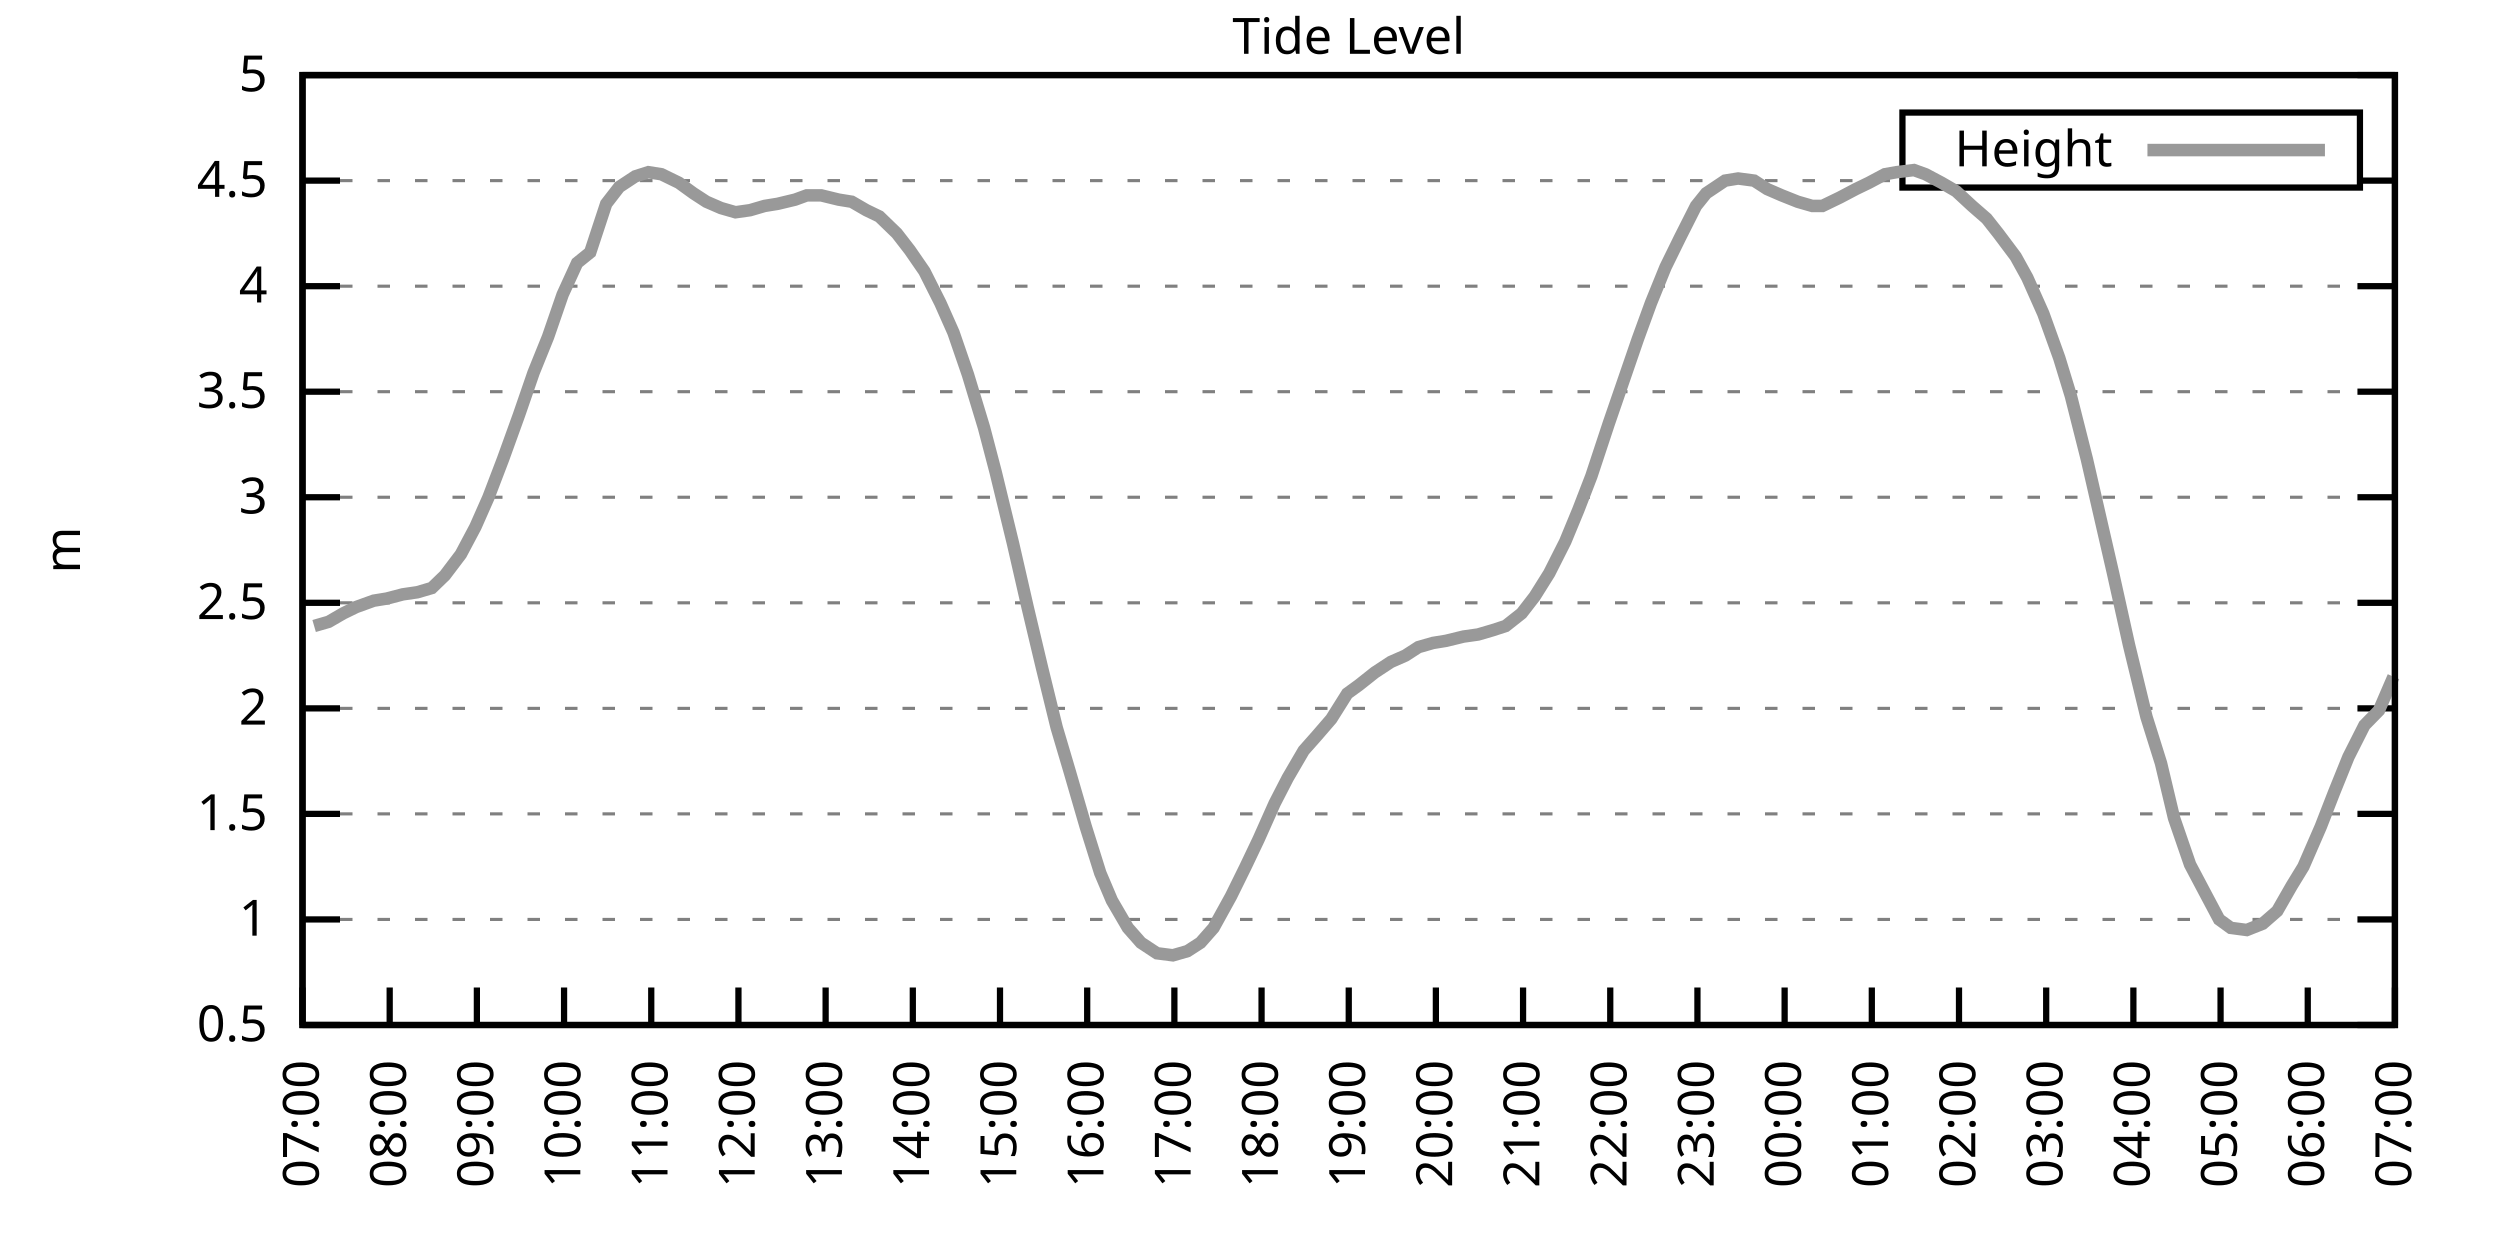
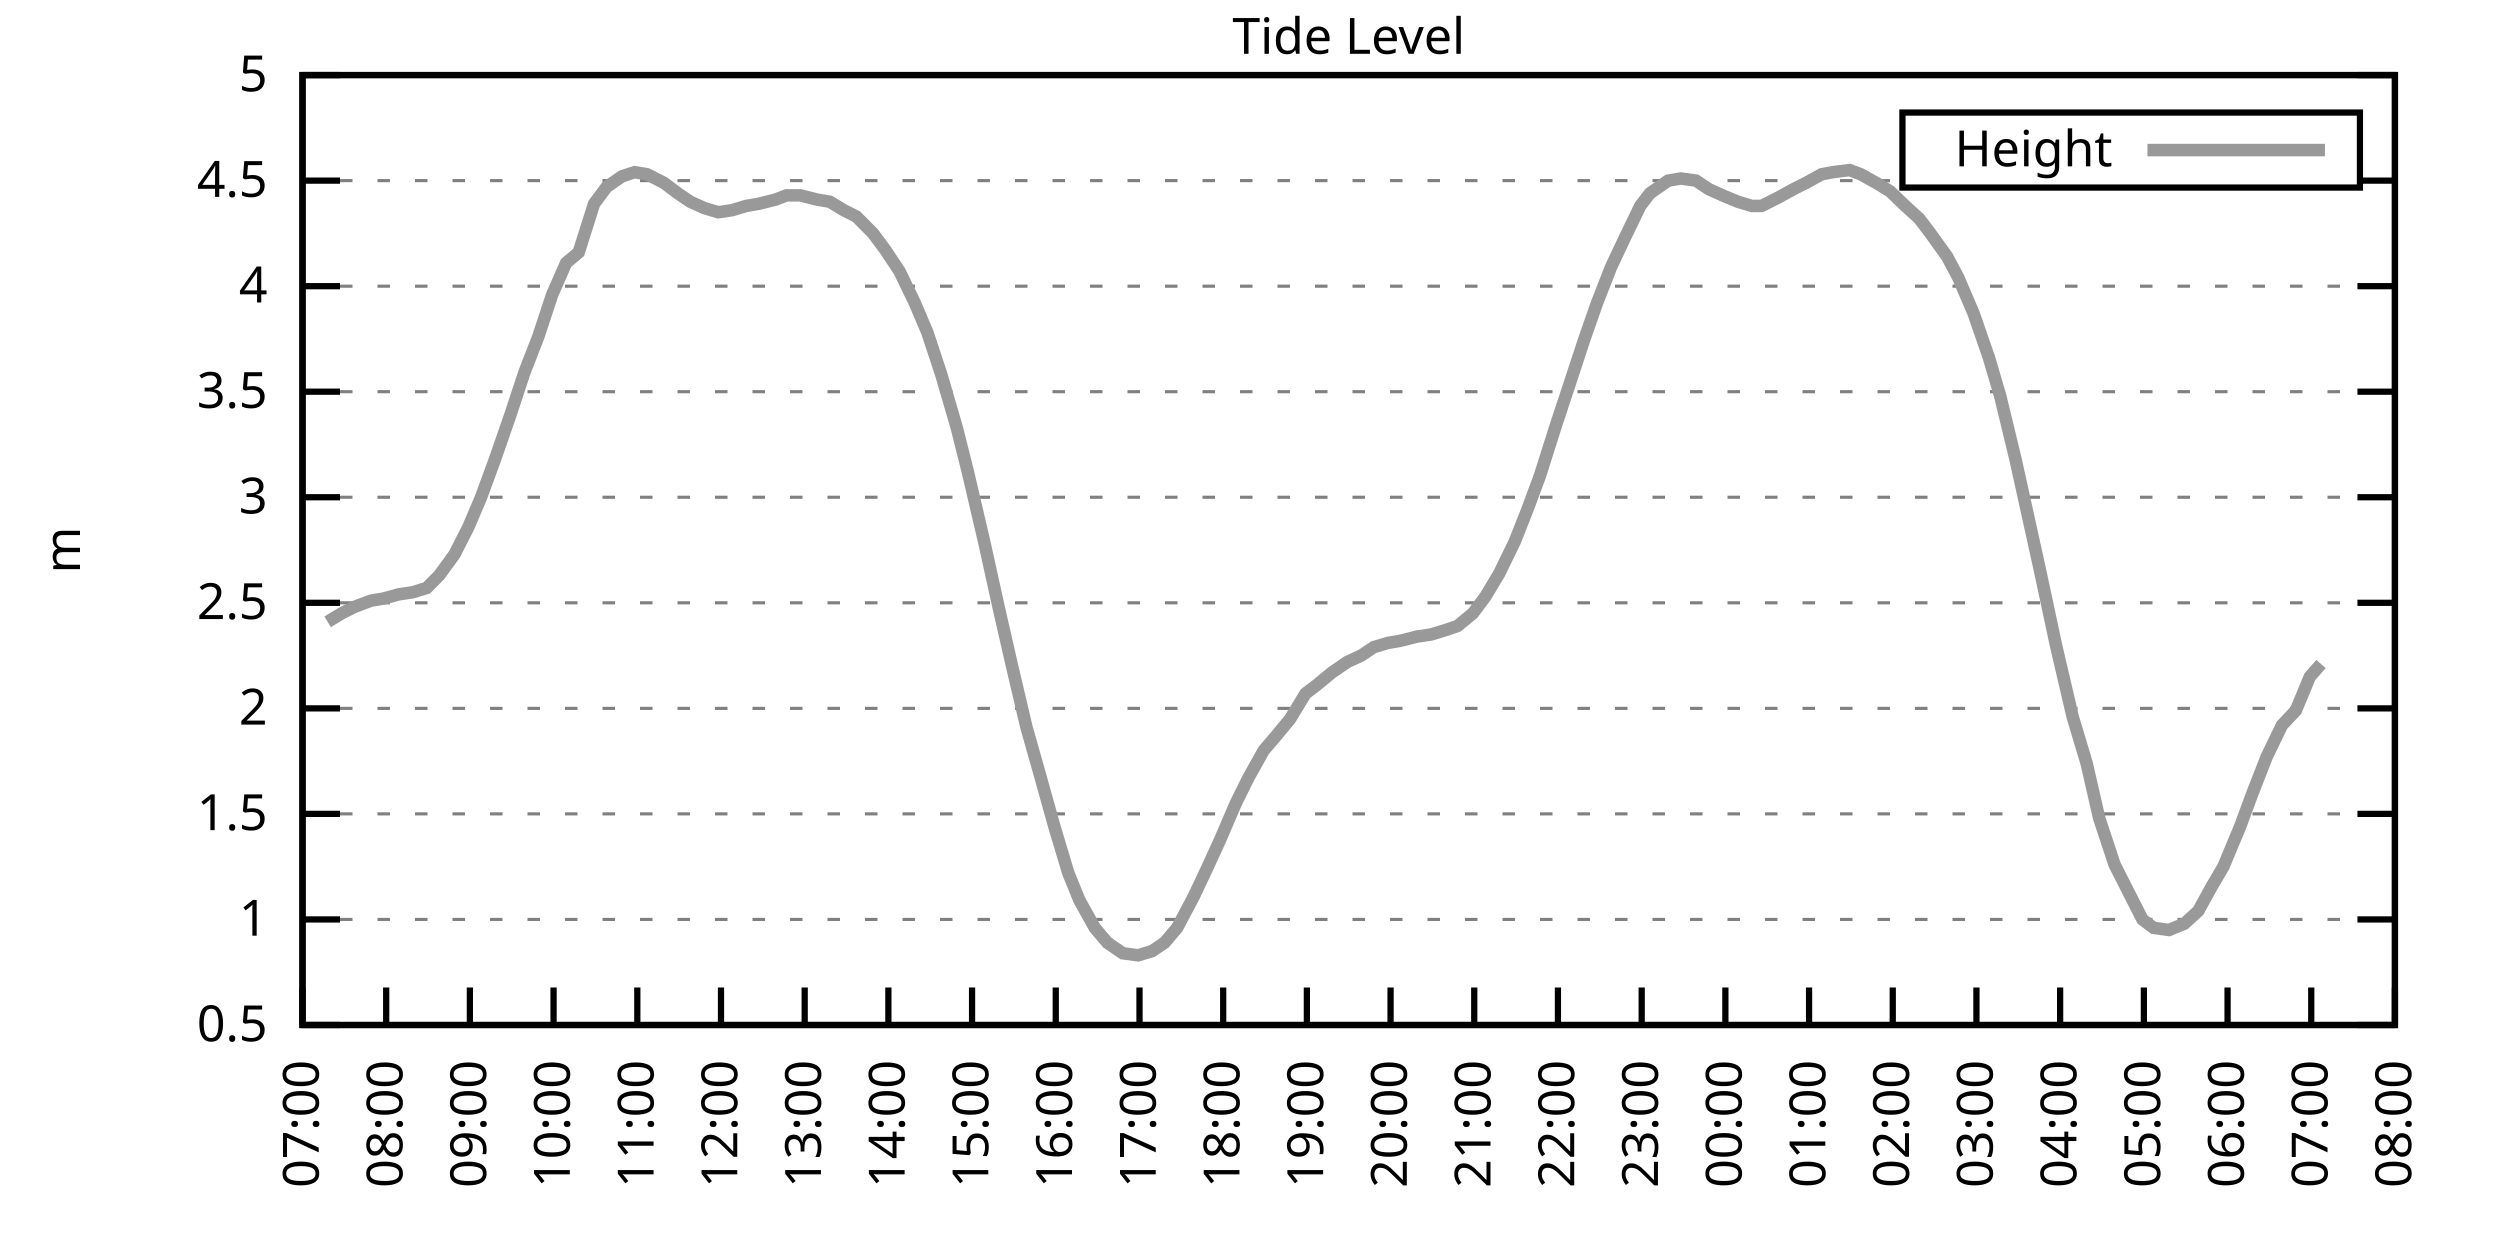
<svg xmlns="http://www.w3.org/2000/svg" xmlns:xlink="http://www.w3.org/1999/xlink" width="400" height="200" viewBox="0 0 400 200">
  <g id="gnuplot_canvas">
    <rect x="0" y="0" width="400" height="200" fill="none" />
    <defs>
      <circle id="gpDot" r="0.5" stroke-width="0.5" stroke="currentColor" />
      <path id="gpPt0" stroke-width="0.333" stroke="currentColor" d="M-1,0 h2 M0,-1 v2" />
      <path id="gpPt1" stroke-width="0.333" stroke="currentColor" d="M-1,-1 L1,1 M1,-1 L-1,1" />
      <path id="gpPt2" stroke-width="0.333" stroke="currentColor" d="M-1,0 L1,0 M0,-1 L0,1 M-1,-1 L1,1 M-1,1 L1,-1" />
      <rect id="gpPt3" stroke-width="0.333" stroke="currentColor" x="-1" y="-1" width="2" height="2" />
      <rect id="gpPt4" stroke-width="0.333" stroke="currentColor" fill="currentColor" x="-1" y="-1" width="2" height="2" />
      <circle id="gpPt5" stroke-width="0.333" stroke="currentColor" cx="0" cy="0" r="1" />
      <use xlink:href="#gpPt5" id="gpPt6" fill="currentColor" stroke="none" />
      <path id="gpPt7" stroke-width="0.333" stroke="currentColor" d="M0,-1.33 L-1.33,0.67 L1.33,0.67 z" />
      <use xlink:href="#gpPt7" id="gpPt8" fill="currentColor" stroke="none" />
      <use xlink:href="#gpPt7" id="gpPt9" stroke="currentColor" transform="rotate(180)" />
      <use xlink:href="#gpPt9" id="gpPt10" fill="currentColor" stroke="none" />
      <use xlink:href="#gpPt3" id="gpPt11" stroke="currentColor" transform="rotate(45)" />
      <use xlink:href="#gpPt11" id="gpPt12" fill="currentColor" stroke="none" />
      <path id="gpPt13" stroke-width="0.333" stroke="currentColor" d="M0,1.330 L1.265,0.411 L0.782,-1.067 L-0.782,-1.076 L-1.265,0.411 z" />
      <use xlink:href="#gpPt13" id="gpPt14" fill="currentColor" stroke="none" />
      <filter id="textbox" filterUnits="objectBoundingBox" x="0" y="0" height="1" width="1">
        <feFlood flood-color="white" flood-opacity="1" result="bgnd" />
        <feComposite in="SourceGraphic" in2="bgnd" operator="atop" />
      </filter>
      <filter id="greybox" filterUnits="objectBoundingBox" x="0" y="0" height="1" width="1">
        <feFlood flood-color="lightgrey" flood-opacity="1" result="grey" />
        <feComposite in="SourceGraphic" in2="grey" operator="atop" />
      </filter>
    </defs>
    <g fill="none" color="white" stroke="currentColor" stroke-width="1.00" stroke-linecap="butt" stroke-linejoin="miter">
</g>
    <g fill="none" color="black" stroke="currentColor" stroke-width="1.00" stroke-linecap="butt" stroke-linejoin="miter">
      <g stroke="none" shape-rendering="crispEdges">
        <polygon fill="rgb(255, 255, 255)" points="48.40,164.00 383.18,164.00 383.18,12.02 48.40,12.02 " />
      </g>
    </g>
    <g fill="none" color="black" stroke="currentColor" stroke-width="1.00" stroke-linecap="butt" stroke-linejoin="miter">
</g>
    <g fill="none" color="black" stroke="black" stroke-width="0.50" stroke-linecap="butt" stroke-linejoin="miter">
</g>
    <g fill="none" color="gray" stroke="currentColor" stroke-width="0.50" stroke-linecap="butt" stroke-linejoin="miter">
      <path stroke="gray" stroke-dasharray="2,4" class="gridline" d="M48.40,164.00 L383.19,164.00  " />
    </g>
    <g fill="none" color="gray" stroke="gray" stroke-width="1.00" stroke-linecap="butt" stroke-linejoin="miter">
</g>
    <g fill="none" color="black" stroke="currentColor" stroke-width="1.00" stroke-linecap="butt" stroke-linejoin="miter">
      <path stroke="black" d="M48.40,164.00 L54.40,164.00 M383.19,164.00 L377.19,164.00  " />
      <g transform="translate(42.80,166.60)" stroke="none" fill="black" font-family="Sans" font-size="8.00" text-anchor="end">
        <text>
          <tspan font-family="Sans"> 0.5</tspan>
        </text>
      </g>
    </g>
    <g fill="none" color="black" stroke="currentColor" stroke-width="1.00" stroke-linecap="butt" stroke-linejoin="miter">
</g>
    <g fill="none" color="black" stroke="black" stroke-width="0.50" stroke-linecap="butt" stroke-linejoin="miter">
</g>
    <g fill="none" color="gray" stroke="currentColor" stroke-width="0.50" stroke-linecap="butt" stroke-linejoin="miter">
      <path stroke="gray" stroke-dasharray="2,4" class="gridline" d="M48.40,147.11 L383.19,147.11  " />
    </g>
    <g fill="none" color="gray" stroke="gray" stroke-width="1.00" stroke-linecap="butt" stroke-linejoin="miter">
</g>
    <g fill="none" color="black" stroke="currentColor" stroke-width="1.00" stroke-linecap="butt" stroke-linejoin="miter">
      <path stroke="black" d="M48.40,147.11 L54.40,147.11 M383.19,147.11 L377.19,147.11  " />
      <g transform="translate(42.80,149.71)" stroke="none" fill="black" font-family="Sans" font-size="8.00" text-anchor="end">
        <text>
          <tspan font-family="Sans"> 1</tspan>
        </text>
      </g>
    </g>
    <g fill="none" color="black" stroke="currentColor" stroke-width="1.00" stroke-linecap="butt" stroke-linejoin="miter">
</g>
    <g fill="none" color="black" stroke="black" stroke-width="0.50" stroke-linecap="butt" stroke-linejoin="miter">
</g>
    <g fill="none" color="gray" stroke="currentColor" stroke-width="0.50" stroke-linecap="butt" stroke-linejoin="miter">
      <path stroke="gray" stroke-dasharray="2,4" class="gridline" d="M48.40,130.22 L383.19,130.22  " />
    </g>
    <g fill="none" color="gray" stroke="gray" stroke-width="1.00" stroke-linecap="butt" stroke-linejoin="miter">
</g>
    <g fill="none" color="black" stroke="currentColor" stroke-width="1.00" stroke-linecap="butt" stroke-linejoin="miter">
      <path stroke="black" d="M48.40,130.22 L54.40,130.22 M383.19,130.22 L377.19,130.22  " />
      <g transform="translate(42.80,132.82)" stroke="none" fill="black" font-family="Sans" font-size="8.00" text-anchor="end">
        <text>
          <tspan font-family="Sans"> 1.5</tspan>
        </text>
      </g>
    </g>
    <g fill="none" color="black" stroke="currentColor" stroke-width="1.00" stroke-linecap="butt" stroke-linejoin="miter">
</g>
    <g fill="none" color="black" stroke="black" stroke-width="0.50" stroke-linecap="butt" stroke-linejoin="miter">
</g>
    <g fill="none" color="gray" stroke="currentColor" stroke-width="0.50" stroke-linecap="butt" stroke-linejoin="miter">
      <path stroke="gray" stroke-dasharray="2,4" class="gridline" d="M48.40,113.34 L383.19,113.34  " />
    </g>
    <g fill="none" color="gray" stroke="gray" stroke-width="1.00" stroke-linecap="butt" stroke-linejoin="miter">
</g>
    <g fill="none" color="black" stroke="currentColor" stroke-width="1.00" stroke-linecap="butt" stroke-linejoin="miter">
      <path stroke="black" d="M48.40,113.34 L54.40,113.34 M383.19,113.34 L377.19,113.34  " />
      <g transform="translate(42.80,115.94)" stroke="none" fill="black" font-family="Sans" font-size="8.00" text-anchor="end">
        <text>
          <tspan font-family="Sans"> 2</tspan>
        </text>
      </g>
    </g>
    <g fill="none" color="black" stroke="currentColor" stroke-width="1.00" stroke-linecap="butt" stroke-linejoin="miter">
</g>
    <g fill="none" color="black" stroke="black" stroke-width="0.50" stroke-linecap="butt" stroke-linejoin="miter">
</g>
    <g fill="none" color="gray" stroke="currentColor" stroke-width="0.50" stroke-linecap="butt" stroke-linejoin="miter">
      <path stroke="gray" stroke-dasharray="2,4" class="gridline" d="M48.40,96.45 L383.19,96.45  " />
    </g>
    <g fill="none" color="gray" stroke="gray" stroke-width="1.00" stroke-linecap="butt" stroke-linejoin="miter">
</g>
    <g fill="none" color="black" stroke="currentColor" stroke-width="1.00" stroke-linecap="butt" stroke-linejoin="miter">
      <path stroke="black" d="M48.40,96.45 L54.40,96.45 M383.19,96.45 L377.19,96.45  " />
      <g transform="translate(42.80,99.05)" stroke="none" fill="black" font-family="Sans" font-size="8.00" text-anchor="end">
        <text>
          <tspan font-family="Sans"> 2.5</tspan>
        </text>
      </g>
    </g>
    <g fill="none" color="black" stroke="currentColor" stroke-width="1.00" stroke-linecap="butt" stroke-linejoin="miter">
</g>
    <g fill="none" color="black" stroke="black" stroke-width="0.50" stroke-linecap="butt" stroke-linejoin="miter">
</g>
    <g fill="none" color="gray" stroke="currentColor" stroke-width="0.50" stroke-linecap="butt" stroke-linejoin="miter">
      <path stroke="gray" stroke-dasharray="2,4" class="gridline" d="M48.40,79.56 L383.19,79.56  " />
    </g>
    <g fill="none" color="gray" stroke="gray" stroke-width="1.00" stroke-linecap="butt" stroke-linejoin="miter">
</g>
    <g fill="none" color="black" stroke="currentColor" stroke-width="1.00" stroke-linecap="butt" stroke-linejoin="miter">
      <path stroke="black" d="M48.40,79.56 L54.40,79.56 M383.19,79.56 L377.19,79.56  " />
      <g transform="translate(42.80,82.16)" stroke="none" fill="black" font-family="Sans" font-size="8.00" text-anchor="end">
        <text>
          <tspan font-family="Sans"> 3</tspan>
        </text>
      </g>
    </g>
    <g fill="none" color="black" stroke="currentColor" stroke-width="1.00" stroke-linecap="butt" stroke-linejoin="miter">
</g>
    <g fill="none" color="black" stroke="black" stroke-width="0.50" stroke-linecap="butt" stroke-linejoin="miter">
</g>
    <g fill="none" color="gray" stroke="currentColor" stroke-width="0.50" stroke-linecap="butt" stroke-linejoin="miter">
      <path stroke="gray" stroke-dasharray="2,4" class="gridline" d="M48.40,62.67 L383.19,62.67  " />
    </g>
    <g fill="none" color="gray" stroke="gray" stroke-width="1.00" stroke-linecap="butt" stroke-linejoin="miter">
</g>
    <g fill="none" color="black" stroke="currentColor" stroke-width="1.00" stroke-linecap="butt" stroke-linejoin="miter">
      <path stroke="black" d="M48.40,62.67 L54.40,62.67 M383.19,62.67 L377.19,62.67  " />
      <g transform="translate(42.80,65.27)" stroke="none" fill="black" font-family="Sans" font-size="8.00" text-anchor="end">
        <text>
          <tspan font-family="Sans"> 3.5</tspan>
        </text>
      </g>
    </g>
    <g fill="none" color="black" stroke="currentColor" stroke-width="1.00" stroke-linecap="butt" stroke-linejoin="miter">
</g>
    <g fill="none" color="black" stroke="black" stroke-width="0.50" stroke-linecap="butt" stroke-linejoin="miter">
</g>
    <g fill="none" color="gray" stroke="currentColor" stroke-width="0.50" stroke-linecap="butt" stroke-linejoin="miter">
      <path stroke="gray" stroke-dasharray="2,4" class="gridline" d="M48.40,45.79 L383.19,45.79  " />
    </g>
    <g fill="none" color="gray" stroke="gray" stroke-width="1.00" stroke-linecap="butt" stroke-linejoin="miter">
</g>
    <g fill="none" color="black" stroke="currentColor" stroke-width="1.00" stroke-linecap="butt" stroke-linejoin="miter">
      <path stroke="black" d="M48.40,45.79 L54.40,45.79 M383.19,45.79 L377.19,45.79  " />
      <g transform="translate(42.80,48.39)" stroke="none" fill="black" font-family="Sans" font-size="8.00" text-anchor="end">
        <text>
          <tspan font-family="Sans"> 4</tspan>
        </text>
      </g>
    </g>
    <g fill="none" color="black" stroke="currentColor" stroke-width="1.00" stroke-linecap="butt" stroke-linejoin="miter">
</g>
    <g fill="none" color="black" stroke="black" stroke-width="0.50" stroke-linecap="butt" stroke-linejoin="miter">
</g>
    <g fill="none" color="gray" stroke="currentColor" stroke-width="0.50" stroke-linecap="butt" stroke-linejoin="miter">
      <path stroke="gray" stroke-dasharray="2,4" class="gridline" d="M48.40,28.90 L304.39,28.90 M377.59,28.90 L383.19,28.90  " />
    </g>
    <g fill="none" color="gray" stroke="gray" stroke-width="1.00" stroke-linecap="butt" stroke-linejoin="miter">
</g>
    <g fill="none" color="black" stroke="currentColor" stroke-width="1.00" stroke-linecap="butt" stroke-linejoin="miter">
      <path stroke="black" d="M48.40,28.90 L54.40,28.90 M383.19,28.90 L377.19,28.90  " />
      <g transform="translate(42.80,31.50)" stroke="none" fill="black" font-family="Sans" font-size="8.00" text-anchor="end">
        <text>
          <tspan font-family="Sans"> 4.5</tspan>
        </text>
      </g>
    </g>
    <g fill="none" color="black" stroke="currentColor" stroke-width="1.00" stroke-linecap="butt" stroke-linejoin="miter">
</g>
    <g fill="none" color="black" stroke="black" stroke-width="0.50" stroke-linecap="butt" stroke-linejoin="miter">
</g>
    <g fill="none" color="gray" stroke="currentColor" stroke-width="0.50" stroke-linecap="butt" stroke-linejoin="miter">
      <path stroke="gray" stroke-dasharray="2,4" class="gridline" d="M48.40,12.01 L383.19,12.01  " />
    </g>
    <g fill="none" color="gray" stroke="gray" stroke-width="1.00" stroke-linecap="butt" stroke-linejoin="miter">
</g>
    <g fill="none" color="black" stroke="currentColor" stroke-width="1.00" stroke-linecap="butt" stroke-linejoin="miter">
      <path stroke="black" d="M48.40,12.01 L54.40,12.01 M383.19,12.01 L377.19,12.01  " />
      <g transform="translate(42.80,14.61)" stroke="none" fill="black" font-family="Sans" font-size="8.00" text-anchor="end">
        <text>
          <tspan font-family="Sans"> 5</tspan>
        </text>
      </g>
    </g>
    <g fill="none" color="black" stroke="currentColor" stroke-width="1.00" stroke-linecap="butt" stroke-linejoin="miter">
      <path stroke="black" d="M48.40,164.00 L48.40,158.00  " />
      <g transform="translate(51.00,169.60) rotate(270.00)" stroke="none" fill="black" font-family="Sans" font-size="8.00" text-anchor="end">
        <text>
          <tspan font-family="Sans">07:00</tspan>
        </text>
      </g>
    </g>
    <g fill="none" color="black" stroke="currentColor" stroke-width="1.00" stroke-linecap="butt" stroke-linejoin="miter">
-       <path stroke="black" d="M62.35,164.00 L62.35,158.00  " />
-       <g transform="translate(64.95,169.60) rotate(270.00)" stroke="none" fill="black" font-family="Sans" font-size="8.00" text-anchor="end">
+       <path stroke="black" d="M61.79,164.00 L61.79,158.00  " />
+       <g transform="translate(64.39,169.60) rotate(270.00)" stroke="none" fill="black" font-family="Sans" font-size="8.00" text-anchor="end">
        <text>
          <tspan font-family="Sans">08:00</tspan>
        </text>
      </g>
    </g>
    <g fill="none" color="black" stroke="currentColor" stroke-width="1.00" stroke-linecap="butt" stroke-linejoin="miter">
-       <path stroke="black" d="M76.30,164.00 L76.30,158.00  " />
-       <g transform="translate(78.90,169.60) rotate(270.00)" stroke="none" fill="black" font-family="Sans" font-size="8.00" text-anchor="end">
+       <path stroke="black" d="M75.18,164.00 L75.18,158.00  " />
+       <g transform="translate(77.78,169.60) rotate(270.00)" stroke="none" fill="black" font-family="Sans" font-size="8.00" text-anchor="end">
        <text>
          <tspan font-family="Sans">09:00</tspan>
        </text>
      </g>
    </g>
    <g fill="none" color="black" stroke="currentColor" stroke-width="1.00" stroke-linecap="butt" stroke-linejoin="miter">
-       <path stroke="black" d="M90.25,164.00 L90.25,158.00  " />
-       <g transform="translate(92.85,169.60) rotate(270.00)" stroke="none" fill="black" font-family="Sans" font-size="8.00" text-anchor="end">
+       <path stroke="black" d="M88.57,164.00 L88.57,158.00  " />
+       <g transform="translate(91.17,169.60) rotate(270.00)" stroke="none" fill="black" font-family="Sans" font-size="8.00" text-anchor="end">
        <text>
          <tspan font-family="Sans">10:00</tspan>
        </text>
      </g>
    </g>
    <g fill="none" color="black" stroke="currentColor" stroke-width="1.00" stroke-linecap="butt" stroke-linejoin="miter">
-       <path stroke="black" d="M104.20,164.00 L104.20,158.00  " />
-       <g transform="translate(106.80,169.60) rotate(270.00)" stroke="none" fill="black" font-family="Sans" font-size="8.00" text-anchor="end">
+       <path stroke="black" d="M101.97,164.00 L101.97,158.00  " />
+       <g transform="translate(104.57,169.60) rotate(270.00)" stroke="none" fill="black" font-family="Sans" font-size="8.00" text-anchor="end">
        <text>
          <tspan font-family="Sans">11:00</tspan>
        </text>
      </g>
    </g>
    <g fill="none" color="black" stroke="currentColor" stroke-width="1.00" stroke-linecap="butt" stroke-linejoin="miter">
-       <path stroke="black" d="M118.15,164.00 L118.15,158.00  " />
-       <g transform="translate(120.75,169.60) rotate(270.00)" stroke="none" fill="black" font-family="Sans" font-size="8.00" text-anchor="end">
+       <path stroke="black" d="M115.36,164.00 L115.36,158.00  " />
+       <g transform="translate(117.96,169.60) rotate(270.00)" stroke="none" fill="black" font-family="Sans" font-size="8.00" text-anchor="end">
        <text>
          <tspan font-family="Sans">12:00</tspan>
        </text>
      </g>
    </g>
    <g fill="none" color="black" stroke="currentColor" stroke-width="1.00" stroke-linecap="butt" stroke-linejoin="miter">
-       <path stroke="black" d="M132.10,164.00 L132.10,158.00  " />
-       <g transform="translate(134.70,169.60) rotate(270.00)" stroke="none" fill="black" font-family="Sans" font-size="8.00" text-anchor="end">
+       <path stroke="black" d="M128.75,164.00 L128.75,158.00  " />
+       <g transform="translate(131.35,169.60) rotate(270.00)" stroke="none" fill="black" font-family="Sans" font-size="8.00" text-anchor="end">
        <text>
          <tspan font-family="Sans">13:00</tspan>
        </text>
      </g>
    </g>
    <g fill="none" color="black" stroke="currentColor" stroke-width="1.00" stroke-linecap="butt" stroke-linejoin="miter">
-       <path stroke="black" d="M146.05,164.00 L146.05,158.00  " />
-       <g transform="translate(148.65,169.60) rotate(270.00)" stroke="none" fill="black" font-family="Sans" font-size="8.00" text-anchor="end">
+       <path stroke="black" d="M142.14,164.00 L142.14,158.00  " />
+       <g transform="translate(144.74,169.60) rotate(270.00)" stroke="none" fill="black" font-family="Sans" font-size="8.00" text-anchor="end">
        <text>
          <tspan font-family="Sans">14:00</tspan>
        </text>
      </g>
    </g>
    <g fill="none" color="black" stroke="currentColor" stroke-width="1.00" stroke-linecap="butt" stroke-linejoin="miter">
-       <path stroke="black" d="M160.00,164.00 L160.00,158.00  " />
-       <g transform="translate(162.60,169.60) rotate(270.00)" stroke="none" fill="black" font-family="Sans" font-size="8.00" text-anchor="end">
+       <path stroke="black" d="M155.53,164.00 L155.53,158.00  " />
+       <g transform="translate(158.13,169.60) rotate(270.00)" stroke="none" fill="black" font-family="Sans" font-size="8.00" text-anchor="end">
        <text>
          <tspan font-family="Sans">15:00</tspan>
        </text>
      </g>
    </g>
    <g fill="none" color="black" stroke="currentColor" stroke-width="1.00" stroke-linecap="butt" stroke-linejoin="miter">
-       <path stroke="black" d="M173.95,164.00 L173.95,158.00  " />
-       <g transform="translate(176.55,169.60) rotate(270.00)" stroke="none" fill="black" font-family="Sans" font-size="8.00" text-anchor="end">
+       <path stroke="black" d="M168.92,164.00 L168.92,158.00  " />
+       <g transform="translate(171.52,169.60) rotate(270.00)" stroke="none" fill="black" font-family="Sans" font-size="8.00" text-anchor="end">
        <text>
          <tspan font-family="Sans">16:00</tspan>
        </text>
      </g>
    </g>
    <g fill="none" color="black" stroke="currentColor" stroke-width="1.00" stroke-linecap="butt" stroke-linejoin="miter">
-       <path stroke="black" d="M187.90,164.00 L187.90,158.00  " />
-       <g transform="translate(190.50,169.60) rotate(270.00)" stroke="none" fill="black" font-family="Sans" font-size="8.00" text-anchor="end">
+       <path stroke="black" d="M182.32,164.00 L182.32,158.00  " />
+       <g transform="translate(184.92,169.60) rotate(270.00)" stroke="none" fill="black" font-family="Sans" font-size="8.00" text-anchor="end">
        <text>
          <tspan font-family="Sans">17:00</tspan>
        </text>
      </g>
    </g>
    <g fill="none" color="black" stroke="currentColor" stroke-width="1.00" stroke-linecap="butt" stroke-linejoin="miter">
-       <path stroke="black" d="M201.85,164.00 L201.85,158.00  " />
-       <g transform="translate(204.45,169.60) rotate(270.00)" stroke="none" fill="black" font-family="Sans" font-size="8.00" text-anchor="end">
+       <path stroke="black" d="M195.71,164.00 L195.71,158.00  " />
+       <g transform="translate(198.31,169.60) rotate(270.00)" stroke="none" fill="black" font-family="Sans" font-size="8.00" text-anchor="end">
        <text>
          <tspan font-family="Sans">18:00</tspan>
        </text>
      </g>
    </g>
    <g fill="none" color="black" stroke="currentColor" stroke-width="1.00" stroke-linecap="butt" stroke-linejoin="miter">
-       <path stroke="black" d="M215.80,164.00 L215.80,158.00  " />
-       <g transform="translate(218.40,169.60) rotate(270.00)" stroke="none" fill="black" font-family="Sans" font-size="8.00" text-anchor="end">
+       <path stroke="black" d="M209.10,164.00 L209.10,158.00  " />
+       <g transform="translate(211.70,169.60) rotate(270.00)" stroke="none" fill="black" font-family="Sans" font-size="8.00" text-anchor="end">
        <text>
          <tspan font-family="Sans">19:00</tspan>
        </text>
      </g>
    </g>
    <g fill="none" color="black" stroke="currentColor" stroke-width="1.00" stroke-linecap="butt" stroke-linejoin="miter">
-       <path stroke="black" d="M229.74,164.00 L229.74,158.00  " />
-       <g transform="translate(232.34,169.60) rotate(270.00)" stroke="none" fill="black" font-family="Sans" font-size="8.00" text-anchor="end">
+       <path stroke="black" d="M222.49,164.00 L222.49,158.00  " />
+       <g transform="translate(225.09,169.60) rotate(270.00)" stroke="none" fill="black" font-family="Sans" font-size="8.00" text-anchor="end">
        <text>
          <tspan font-family="Sans">20:00</tspan>
        </text>
      </g>
    </g>
    <g fill="none" color="black" stroke="currentColor" stroke-width="1.00" stroke-linecap="butt" stroke-linejoin="miter">
-       <path stroke="black" d="M243.69,164.00 L243.69,158.00  " />
-       <g transform="translate(246.29,169.60) rotate(270.00)" stroke="none" fill="black" font-family="Sans" font-size="8.00" text-anchor="end">
+       <path stroke="black" d="M235.88,164.00 L235.88,158.00  " />
+       <g transform="translate(238.48,169.60) rotate(270.00)" stroke="none" fill="black" font-family="Sans" font-size="8.00" text-anchor="end">
        <text>
          <tspan font-family="Sans">21:00</tspan>
        </text>
      </g>
    </g>
    <g fill="none" color="black" stroke="currentColor" stroke-width="1.00" stroke-linecap="butt" stroke-linejoin="miter">
-       <path stroke="black" d="M257.64,164.00 L257.64,158.00  " />
-       <g transform="translate(260.24,169.60) rotate(270.00)" stroke="none" fill="black" font-family="Sans" font-size="8.00" text-anchor="end">
+       <path stroke="black" d="M249.27,164.00 L249.27,158.00  " />
+       <g transform="translate(251.87,169.60) rotate(270.00)" stroke="none" fill="black" font-family="Sans" font-size="8.00" text-anchor="end">
        <text>
          <tspan font-family="Sans">22:00</tspan>
        </text>
      </g>
    </g>
    <g fill="none" color="black" stroke="currentColor" stroke-width="1.00" stroke-linecap="butt" stroke-linejoin="miter">
-       <path stroke="black" d="M271.59,164.00 L271.59,158.00  " />
-       <g transform="translate(274.19,169.60) rotate(270.00)" stroke="none" fill="black" font-family="Sans" font-size="8.00" text-anchor="end">
+       <path stroke="black" d="M262.67,164.00 L262.67,158.00  " />
+       <g transform="translate(265.27,169.60) rotate(270.00)" stroke="none" fill="black" font-family="Sans" font-size="8.00" text-anchor="end">
        <text>
          <tspan font-family="Sans">23:00</tspan>
        </text>
      </g>
    </g>
    <g fill="none" color="black" stroke="currentColor" stroke-width="1.00" stroke-linecap="butt" stroke-linejoin="miter">
-       <path stroke="black" d="M285.54,164.00 L285.54,158.00  " />
-       <g transform="translate(288.14,169.60) rotate(270.00)" stroke="none" fill="black" font-family="Sans" font-size="8.00" text-anchor="end">
+       <path stroke="black" d="M276.06,164.00 L276.06,158.00  " />
+       <g transform="translate(278.66,169.60) rotate(270.00)" stroke="none" fill="black" font-family="Sans" font-size="8.00" text-anchor="end">
        <text>
          <tspan font-family="Sans">00:00</tspan>
        </text>
      </g>
    </g>
    <g fill="none" color="black" stroke="currentColor" stroke-width="1.00" stroke-linecap="butt" stroke-linejoin="miter">
-       <path stroke="black" d="M299.49,164.00 L299.49,158.00  " />
-       <g transform="translate(302.09,169.60) rotate(270.00)" stroke="none" fill="black" font-family="Sans" font-size="8.00" text-anchor="end">
+       <path stroke="black" d="M289.45,164.00 L289.45,158.00  " />
+       <g transform="translate(292.05,169.60) rotate(270.00)" stroke="none" fill="black" font-family="Sans" font-size="8.00" text-anchor="end">
        <text>
          <tspan font-family="Sans">01:00</tspan>
        </text>
      </g>
    </g>
    <g fill="none" color="black" stroke="currentColor" stroke-width="1.00" stroke-linecap="butt" stroke-linejoin="miter">
-       <path stroke="black" d="M313.44,164.00 L313.44,158.00  " />
-       <g transform="translate(316.04,169.60) rotate(270.00)" stroke="none" fill="black" font-family="Sans" font-size="8.00" text-anchor="end">
+       <path stroke="black" d="M302.84,164.00 L302.84,158.00  " />
+       <g transform="translate(305.44,169.60) rotate(270.00)" stroke="none" fill="black" font-family="Sans" font-size="8.00" text-anchor="end">
        <text>
          <tspan font-family="Sans">02:00</tspan>
        </text>
      </g>
    </g>
    <g fill="none" color="black" stroke="currentColor" stroke-width="1.00" stroke-linecap="butt" stroke-linejoin="miter">
-       <path stroke="black" d="M327.39,164.00 L327.39,158.00  " />
-       <g transform="translate(329.99,169.60) rotate(270.00)" stroke="none" fill="black" font-family="Sans" font-size="8.00" text-anchor="end">
+       <path stroke="black" d="M316.23,164.00 L316.23,158.00  " />
+       <g transform="translate(318.83,169.60) rotate(270.00)" stroke="none" fill="black" font-family="Sans" font-size="8.00" text-anchor="end">
        <text>
          <tspan font-family="Sans">03:00</tspan>
        </text>
      </g>
    </g>
    <g fill="none" color="black" stroke="currentColor" stroke-width="1.00" stroke-linecap="butt" stroke-linejoin="miter">
-       <path stroke="black" d="M341.34,164.00 L341.34,158.00  " />
-       <g transform="translate(343.94,169.60) rotate(270.00)" stroke="none" fill="black" font-family="Sans" font-size="8.00" text-anchor="end">
+       <path stroke="black" d="M329.62,164.00 L329.62,158.00  " />
+       <g transform="translate(332.22,169.60) rotate(270.00)" stroke="none" fill="black" font-family="Sans" font-size="8.00" text-anchor="end">
        <text>
          <tspan font-family="Sans">04:00</tspan>
        </text>
      </g>
    </g>
    <g fill="none" color="black" stroke="currentColor" stroke-width="1.00" stroke-linecap="butt" stroke-linejoin="miter">
-       <path stroke="black" d="M355.29,164.00 L355.29,158.00  " />
-       <g transform="translate(357.89,169.60) rotate(270.00)" stroke="none" fill="black" font-family="Sans" font-size="8.00" text-anchor="end">
+       <path stroke="black" d="M343.02,164.00 L343.02,158.00  " />
+       <g transform="translate(345.62,169.60) rotate(270.00)" stroke="none" fill="black" font-family="Sans" font-size="8.00" text-anchor="end">
        <text>
          <tspan font-family="Sans">05:00</tspan>
        </text>
      </g>
    </g>
    <g fill="none" color="black" stroke="currentColor" stroke-width="1.00" stroke-linecap="butt" stroke-linejoin="miter">
-       <path stroke="black" d="M369.24,164.00 L369.24,158.00  " />
-       <g transform="translate(371.84,169.60) rotate(270.00)" stroke="none" fill="black" font-family="Sans" font-size="8.00" text-anchor="end">
+       <path stroke="black" d="M356.41,164.00 L356.41,158.00  " />
+       <g transform="translate(359.01,169.60) rotate(270.00)" stroke="none" fill="black" font-family="Sans" font-size="8.00" text-anchor="end">
        <text>
          <tspan font-family="Sans">06:00</tspan>
+         </text>
+       </g>
+     </g>
+     <g fill="none" color="black" stroke="currentColor" stroke-width="1.00" stroke-linecap="butt" stroke-linejoin="miter">
+       <path stroke="black" d="M369.80,164.00 L369.80,158.00  " />
+       <g transform="translate(372.40,169.60) rotate(270.00)" stroke="none" fill="black" font-family="Sans" font-size="8.00" text-anchor="end">
+         <text>
+           <tspan font-family="Sans">07:00</tspan>
        </text>
      </g>
    </g>
    <g fill="none" color="black" stroke="currentColor" stroke-width="1.00" stroke-linecap="butt" stroke-linejoin="miter">
      <path stroke="black" d="M383.19,164.00 L383.19,158.00  " />
      <g transform="translate(385.79,169.60) rotate(270.00)" stroke="none" fill="black" font-family="Sans" font-size="8.00" text-anchor="end">
        <text>
-           <tspan font-family="Sans">07:00</tspan>
+           <tspan font-family="Sans">08:00</tspan>
        </text>
      </g>
    </g>
    <g fill="none" color="black" stroke="currentColor" stroke-width="1.00" stroke-linecap="butt" stroke-linejoin="miter">
</g>
    <g fill="none" color="black" stroke="currentColor" stroke-width="1.00" stroke-linecap="butt" stroke-linejoin="miter">
      <path stroke="black" d="M48.40,12.01 L48.40,164.00 L383.19,164.00 L383.19,12.01 L48.40,12.01 Z  " />
    </g>
    <g fill="none" color="black" stroke="currentColor" stroke-width="1.00" stroke-linecap="butt" stroke-linejoin="miter">
</g>
    <g fill="none" color="black" stroke="currentColor" stroke-width="1.00" stroke-linecap="butt" stroke-linejoin="miter">
      <path stroke="black" d="M304.39,30.01 L304.39,18.01 L377.59,18.01 L377.59,30.01 L304.39,30.01 Z  " />
    </g>
    <g id="Tide_level_plot_1">
      <g fill="none" color="white" stroke="black" stroke-width="2.00" stroke-linecap="butt" stroke-linejoin="miter">
</g>
      <g fill="none" color="black" stroke="currentColor" stroke-width="2.00" stroke-linecap="butt" stroke-linejoin="miter">
        <g transform="translate(337.99,26.61)" stroke="none" fill="black" font-family="Sans" font-size="8.00" text-anchor="end">
          <text>
            <tspan font-family="Sans">Height</tspan>
          </text>
        </g>
      </g>
      <g fill="none" color="black" stroke="currentColor" stroke-width="2.00" stroke-linecap="butt" stroke-linejoin="miter">
-         <path stroke="rgb(153, 153, 153)" d="M343.59,24.01 L371.99,24.01 M50.26,100.16 L52.58,99.49 L54.91,98.14 L57.00,97.12 L59.79,96.11 L61.88,95.77   L64.44,95.10 L66.77,94.76 L69.09,94.08 L71.18,92.06 L73.74,88.68 L76.07,84.29 L78.16,79.56 L80.48,73.48   L83.04,66.39 L85.37,59.63 L87.69,53.89 L90.02,47.14 L92.34,42.07 L94.43,40.38 L96.99,32.61 L99.08,29.91   L101.64,28.22 L103.73,27.55 L105.83,27.88 L108.62,29.24 L110.94,30.92 L113.03,32.28 L115.36,33.29 L117.68,33.96   L120.01,33.63 L122.33,32.95 L124.43,32.61 L127.22,31.94 L129.08,31.26 L131.40,31.26 L134.19,31.94 L136.28,32.28   L138.61,33.63 L140.70,34.64 L143.49,37.34 L145.58,40.04 L147.91,43.42 L150.46,48.49 L152.56,53.22 L154.88,59.97   L157.44,68.42 L159.30,75.51 L162.09,86.99 L164.41,97.12 L166.74,106.92 L169.06,116.38 L171.16,123.47 L173.71,132.25   L176.04,139.68 L177.90,144.07 L180.46,148.46 L182.55,150.83 L185.11,152.52 L187.66,152.85 L189.99,152.18 L192.08,150.83   L194.17,148.46 L196.96,143.40 L199.29,138.67 L201.38,134.28 L203.94,128.54 L206.03,124.48 L208.59,120.09 L210.68,117.73   L213.01,115.03 L215.56,110.97 L217.42,109.62 L219.98,107.59 L222.54,105.91 L224.86,104.89 L226.95,103.54 L229.28,102.87   L231.37,102.53 L234.16,101.85 L236.49,101.52 L238.81,100.84 L240.90,100.16 L243.46,98.14 L245.55,95.44 L247.88,91.72   L250.44,86.65 L252.53,81.59 L254.62,76.18 L257.41,67.74 L259.27,62.34 L262.06,54.23 L264.15,48.49 L266.48,42.75   L268.80,38.02 L271.36,32.95 L272.99,30.92 L276.01,28.90 L278.10,28.56 L280.66,28.90 L282.75,30.25 L285.08,31.26   L287.64,32.28 L289.96,32.95 L291.59,32.95 L294.38,31.60 L296.94,30.25 L299.03,29.24 L301.58,27.88 L303.44,27.55   L306.23,27.21 L308.09,27.88 L310.65,29.24 L312.98,30.59 L315.53,32.95 L317.86,34.98 L319.72,37.34 L322.51,41.06   L324.37,44.43 L326.93,50.18 L329.48,57.27 L331.34,63.35 L333.90,73.48 L336.46,84.63 L338.09,91.72 L340.64,103.20   L343.43,114.69 L345.76,122.12 L347.85,130.90 L350.41,138.33 L352.73,142.72 L355.06,147.11 L356.92,148.46 L359.48,148.80   L362.03,147.79 L364.36,145.76 L366.68,141.71 L368.54,138.67 L371.33,132.25 L373.43,126.85 L375.75,121.11 L378.31,116.04   L380.63,113.67 L382.96,108.27  " />
+         <path stroke="rgb(153, 153, 153)" d="M343.59,24.01 L371.99,24.01 M52.42,99.49 L54.65,98.14 L56.66,97.12 L59.34,96.11 L61.35,95.77 L63.80,95.10   L66.03,94.76 L68.26,94.08 L70.27,92.06 L72.73,88.68 L74.96,84.29 L76.97,79.56 L79.20,73.48 L81.66,66.39   L83.89,59.63 L86.12,53.89 L88.35,47.14 L90.58,42.07 L92.59,40.38 L95.05,32.61 L97.06,29.91 L99.51,28.22   L101.52,27.55 L103.53,27.88 L106.21,29.24 L108.44,30.92 L110.45,32.28 L112.68,33.29 L114.91,33.96 L117.14,33.63   L119.38,32.95 L121.38,32.61 L124.06,31.94 L125.85,31.26 L128.08,31.26 L130.76,31.94 L132.77,32.28 L135.00,33.63   L137.01,34.64 L139.69,37.34 L141.69,40.04 L143.93,43.42 L146.38,48.49 L148.39,53.22 L150.62,59.97 L153.08,68.42   L154.86,75.51 L157.54,86.99 L159.77,97.12 L162.01,106.92 L164.24,116.38 L166.25,123.47 L168.70,132.25 L170.93,139.68   L172.72,144.07 L175.17,148.46 L177.18,150.83 L179.64,152.52 L182.09,152.85 L184.32,152.18 L186.33,150.83 L188.34,148.46   L191.02,143.40 L193.25,138.67 L195.26,134.28 L197.72,128.54 L199.73,124.48 L202.18,120.09 L204.19,117.73 L206.42,115.03   L208.88,110.97 L210.66,109.62 L213.12,107.59 L215.57,105.91 L217.80,104.89 L219.81,103.54 L222.04,102.87 L224.05,102.53   L226.73,101.85 L228.96,101.52 L231.20,100.84 L233.20,100.16 L235.66,98.14 L237.67,95.44 L239.90,91.72 L242.36,86.65   L244.36,81.59 L246.37,76.18 L249.05,67.74 L250.84,62.34 L253.51,54.23 L255.52,48.49 L257.76,42.75 L259.99,38.02   L262.44,32.95 L264.00,30.92 L266.91,28.90 L268.92,28.56 L271.37,28.90 L273.38,30.25 L275.61,31.26 L278.07,32.28   L280.30,32.95 L281.86,32.95 L284.54,31.60 L286.99,30.25 L289.00,29.24 L291.46,27.88 L293.24,27.55 L295.92,27.21   L297.71,27.88 L300.16,29.24 L302.39,30.59 L304.85,32.95 L307.08,34.98 L308.87,37.34 L311.54,41.06 L313.33,44.43   L315.79,50.18 L318.24,57.27 L320.03,63.35 L322.48,73.48 L324.94,84.63 L326.50,91.72 L328.95,103.20 L331.63,114.69   L333.86,122.12 L335.87,130.90 L338.33,138.33 L340.56,142.72 L342.79,147.11 L344.58,148.46 L347.03,148.80 L349.49,147.79   L351.72,145.76 L353.95,141.71 L355.74,138.67 L358.42,132.25 L360.42,126.85 L362.66,121.11 L365.11,116.04 L367.34,113.67   L369.58,108.27 L371.36,106.24  " />
      </g>
    </g>
    <g fill="none" color="black" stroke="currentColor" stroke-width="2.00" stroke-linecap="butt" stroke-linejoin="miter">
</g>
    <g fill="none" color="black" stroke="black" stroke-width="1.00" stroke-linecap="butt" stroke-linejoin="miter">
</g>
    <g fill="none" color="black" stroke="currentColor" stroke-width="1.00" stroke-linecap="butt" stroke-linejoin="miter">
      <path stroke="black" d="M48.40,12.01 L48.40,164.00 L383.19,164.00 L383.19,12.01 L48.40,12.01 Z  " />
      <g transform="translate(12.80,88.01) rotate(270.00)" stroke="none" fill="black" font-family="Sans" font-size="8.00" text-anchor="middle">
        <text>
          <tspan font-family="Sans">m</tspan>
        </text>
      </g>
    </g>
    <g fill="none" color="black" stroke="currentColor" stroke-width="1.00" stroke-linecap="butt" stroke-linejoin="miter">
</g>
    <g fill="none" color="black" stroke="currentColor" stroke-width="1.00" stroke-linecap="butt" stroke-linejoin="miter">
      <g transform="translate(215.79,8.61)" stroke="none" fill="black" font-family="Sans" font-size="8.00" text-anchor="middle">
        <text>
          <tspan font-family="Sans">Tide Level</tspan>
        </text>
      </g>
    </g>
    <g fill="none" color="black" stroke="currentColor" stroke-width="1.00" stroke-linecap="butt" stroke-linejoin="miter">
</g>
  </g>
</svg>
